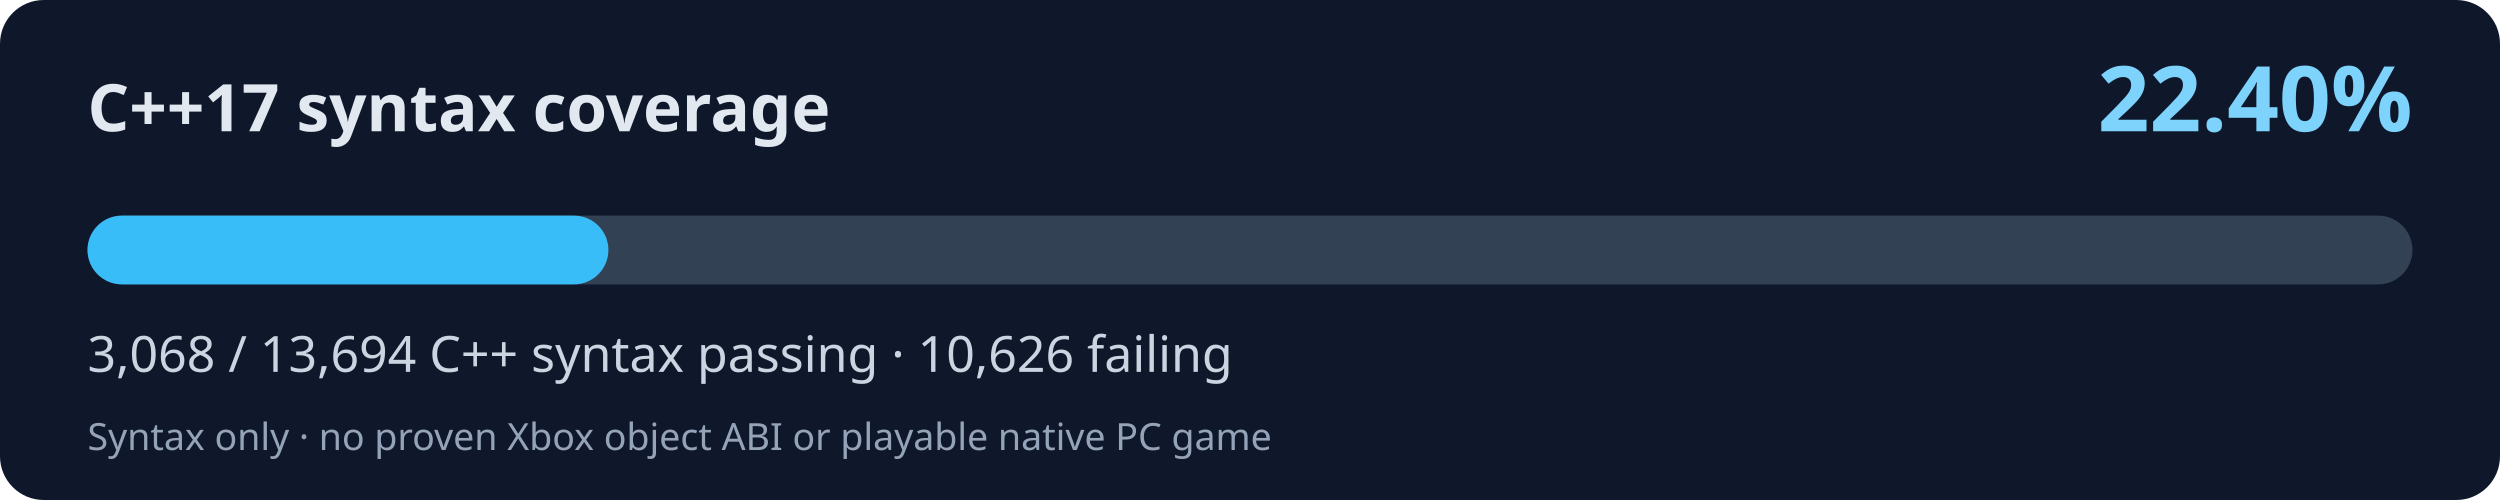
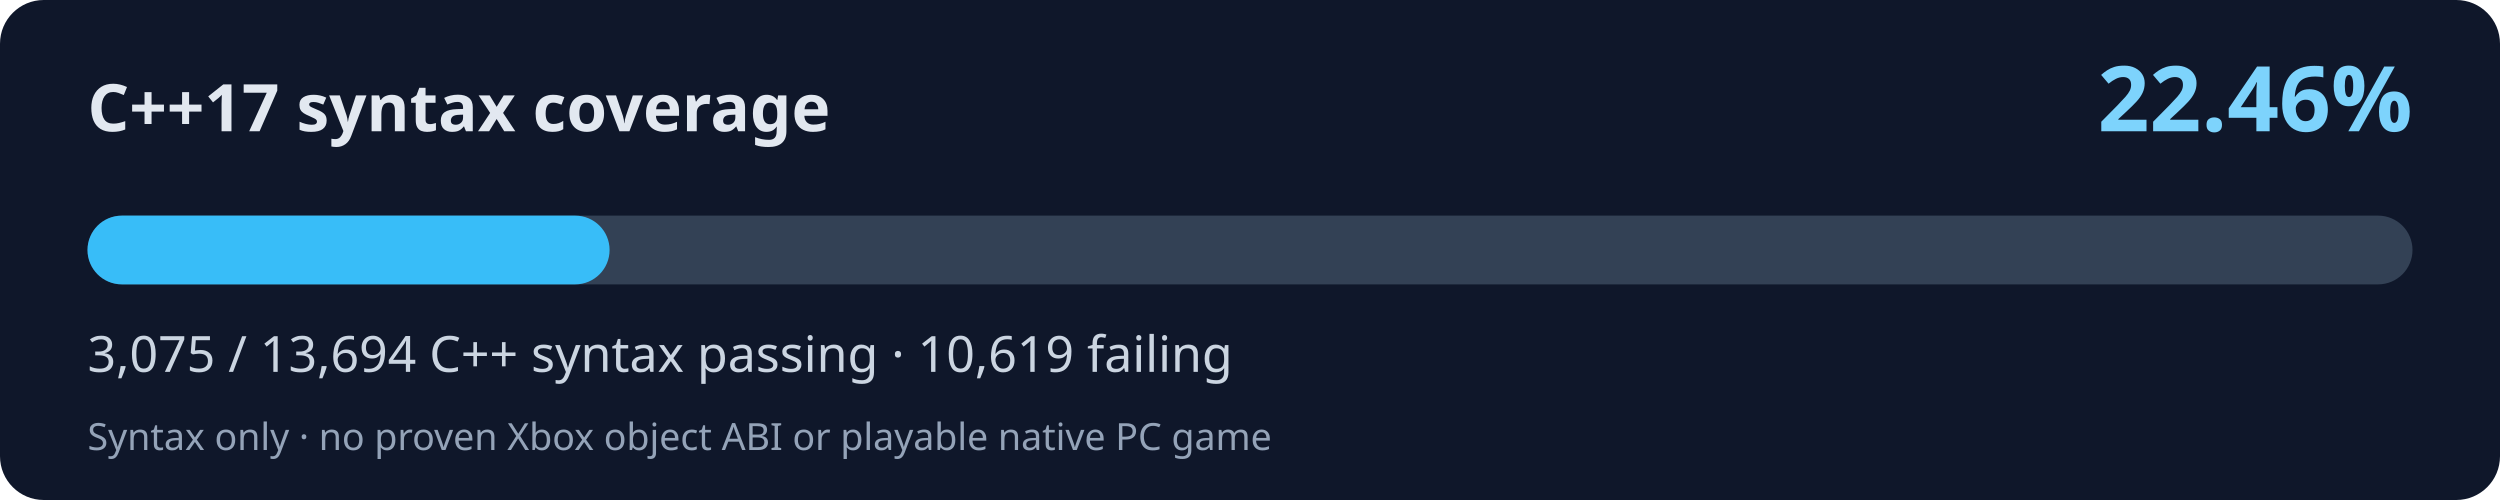
<svg xmlns="http://www.w3.org/2000/svg" width="800" height="160" viewBox="0 0 800 160" role="img" aria-labelledby="title desc">
  <rect width="800" height="160" rx="14" fill="#0f172a" />
  <text x="28" y="42" fill="#e2e8f0" font-family="system-ui,Segoe UI,sans-serif" font-size="21" font-weight="700">C++17 syntax coverage</text>
-   <text x="772" y="42" fill="#7dd3fc" font-family="system-ui,Segoe UI,sans-serif" font-weight="700" font-size="29" text-anchor="end">22.40%</text>
+   <text x="772" y="42" fill="#7dd3fc" font-family="system-ui,Segoe UI,sans-serif" font-weight="700" font-size="29" text-anchor="end">22.46%</text>
  <rect x="28" y="69" width="744" height="22" rx="11" fill="#334155" />
-   <rect x="28" y="69" width="166.69" height="22" rx="11" fill="#38bdf8" />
-   <text x="28" y="119" fill="#cbd5e1" font-family="system-ui,Segoe UI,sans-serif" font-size="16">3,068 / 13,694 C++ syntax passing · 10,626 failing</text>
+   <rect x="28" y="69" width="167.07" height="22" rx="11" fill="#38bdf8" />
+   <text x="28" y="119" fill="#cbd5e1" font-family="system-ui,Segoe UI,sans-serif" font-size="16">3,075 / 13,694 C++ syntax passing · 10,619 failing</text>
  <text x="28" y="144" fill="#94a3b8" font-family="system-ui,Segoe UI,sans-serif" font-size="12">Syntax only · no proven Xbox object ABI or playable native PC game</text>
</svg>
